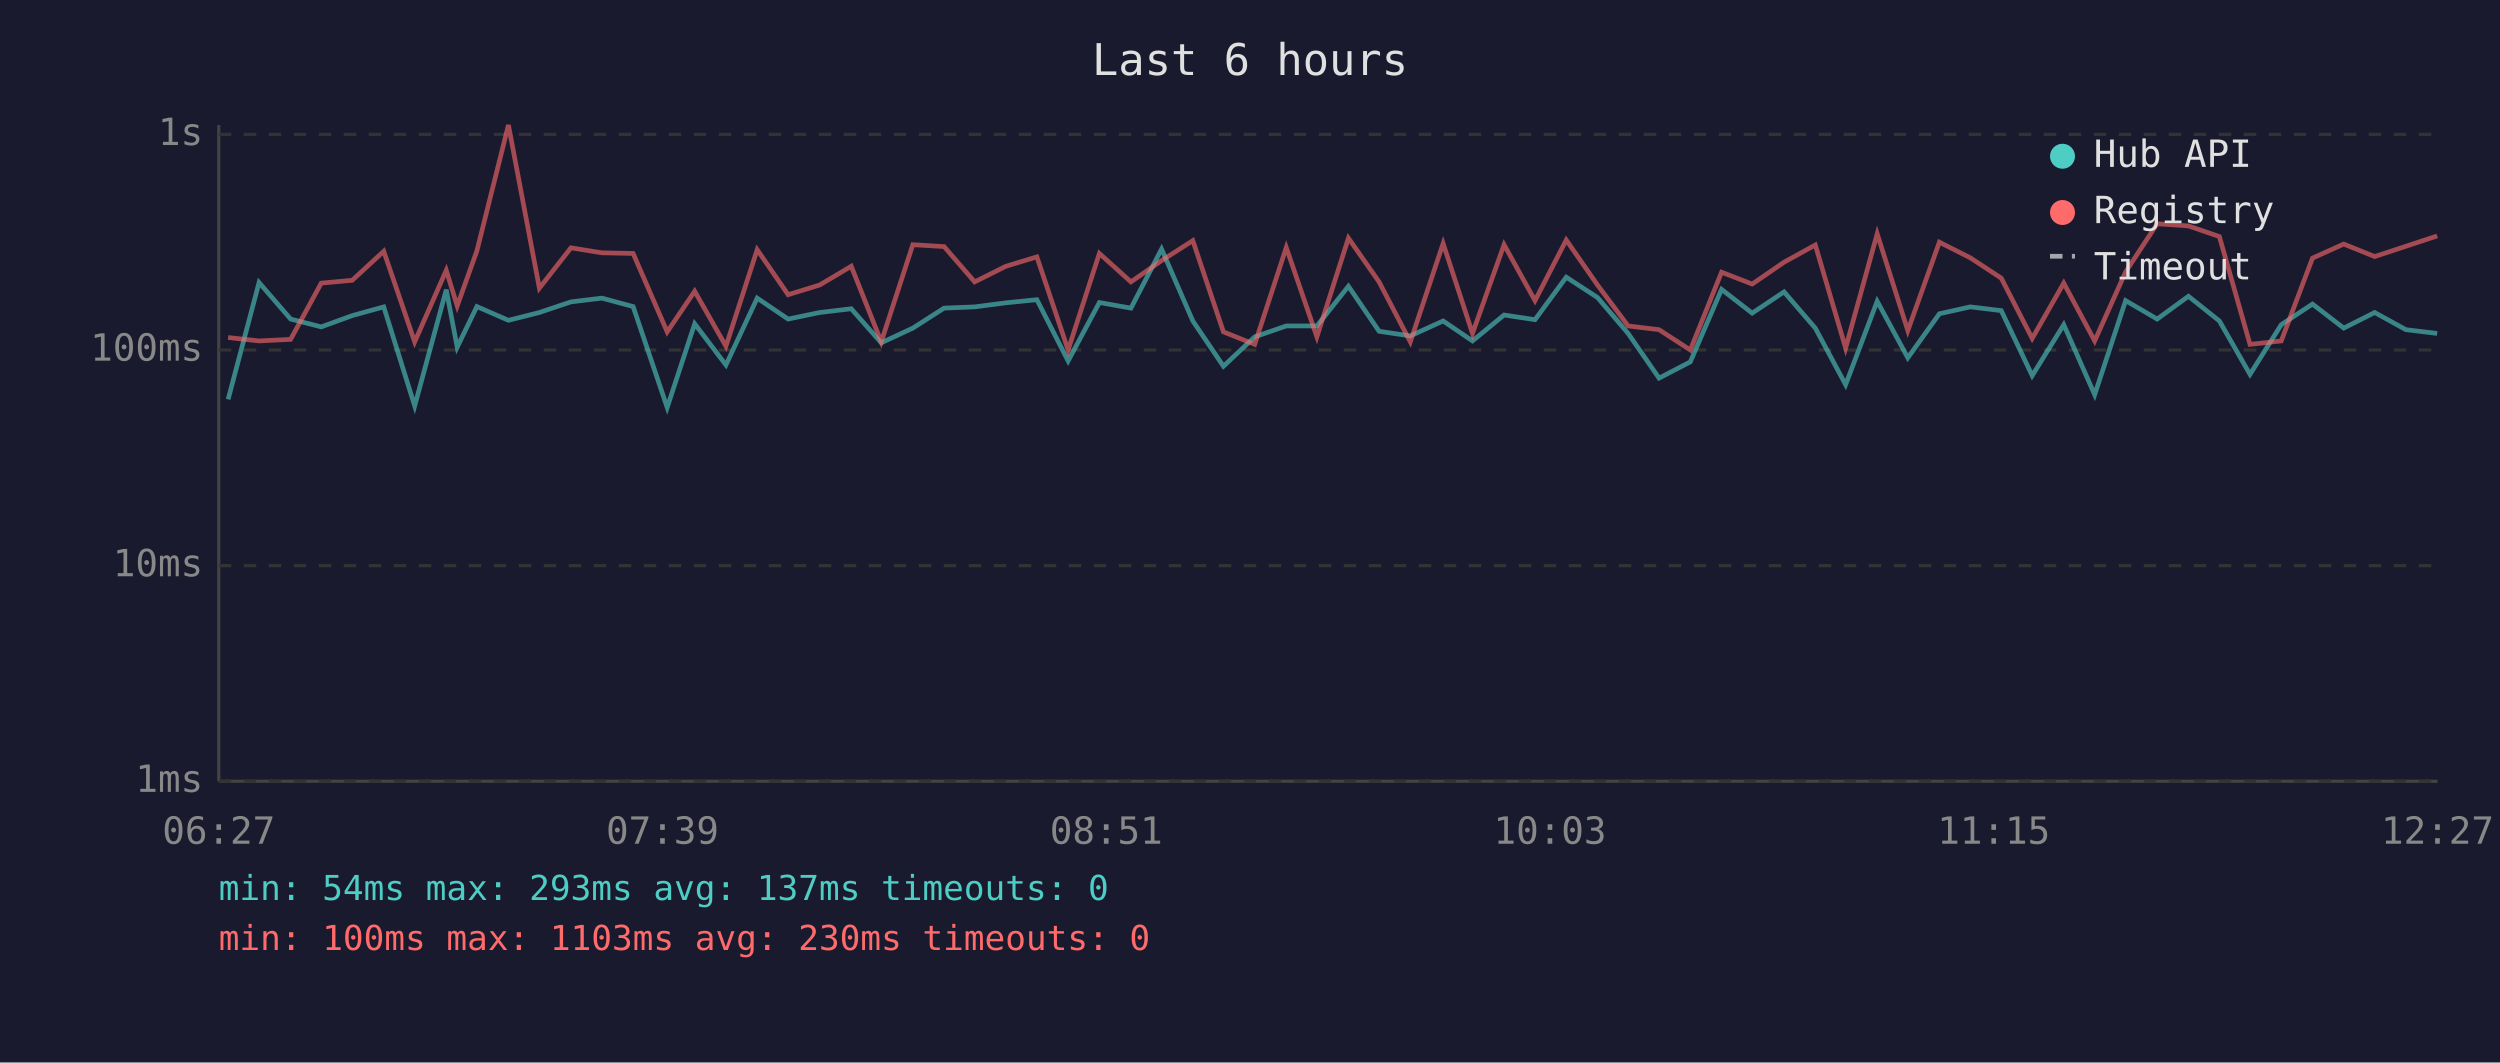
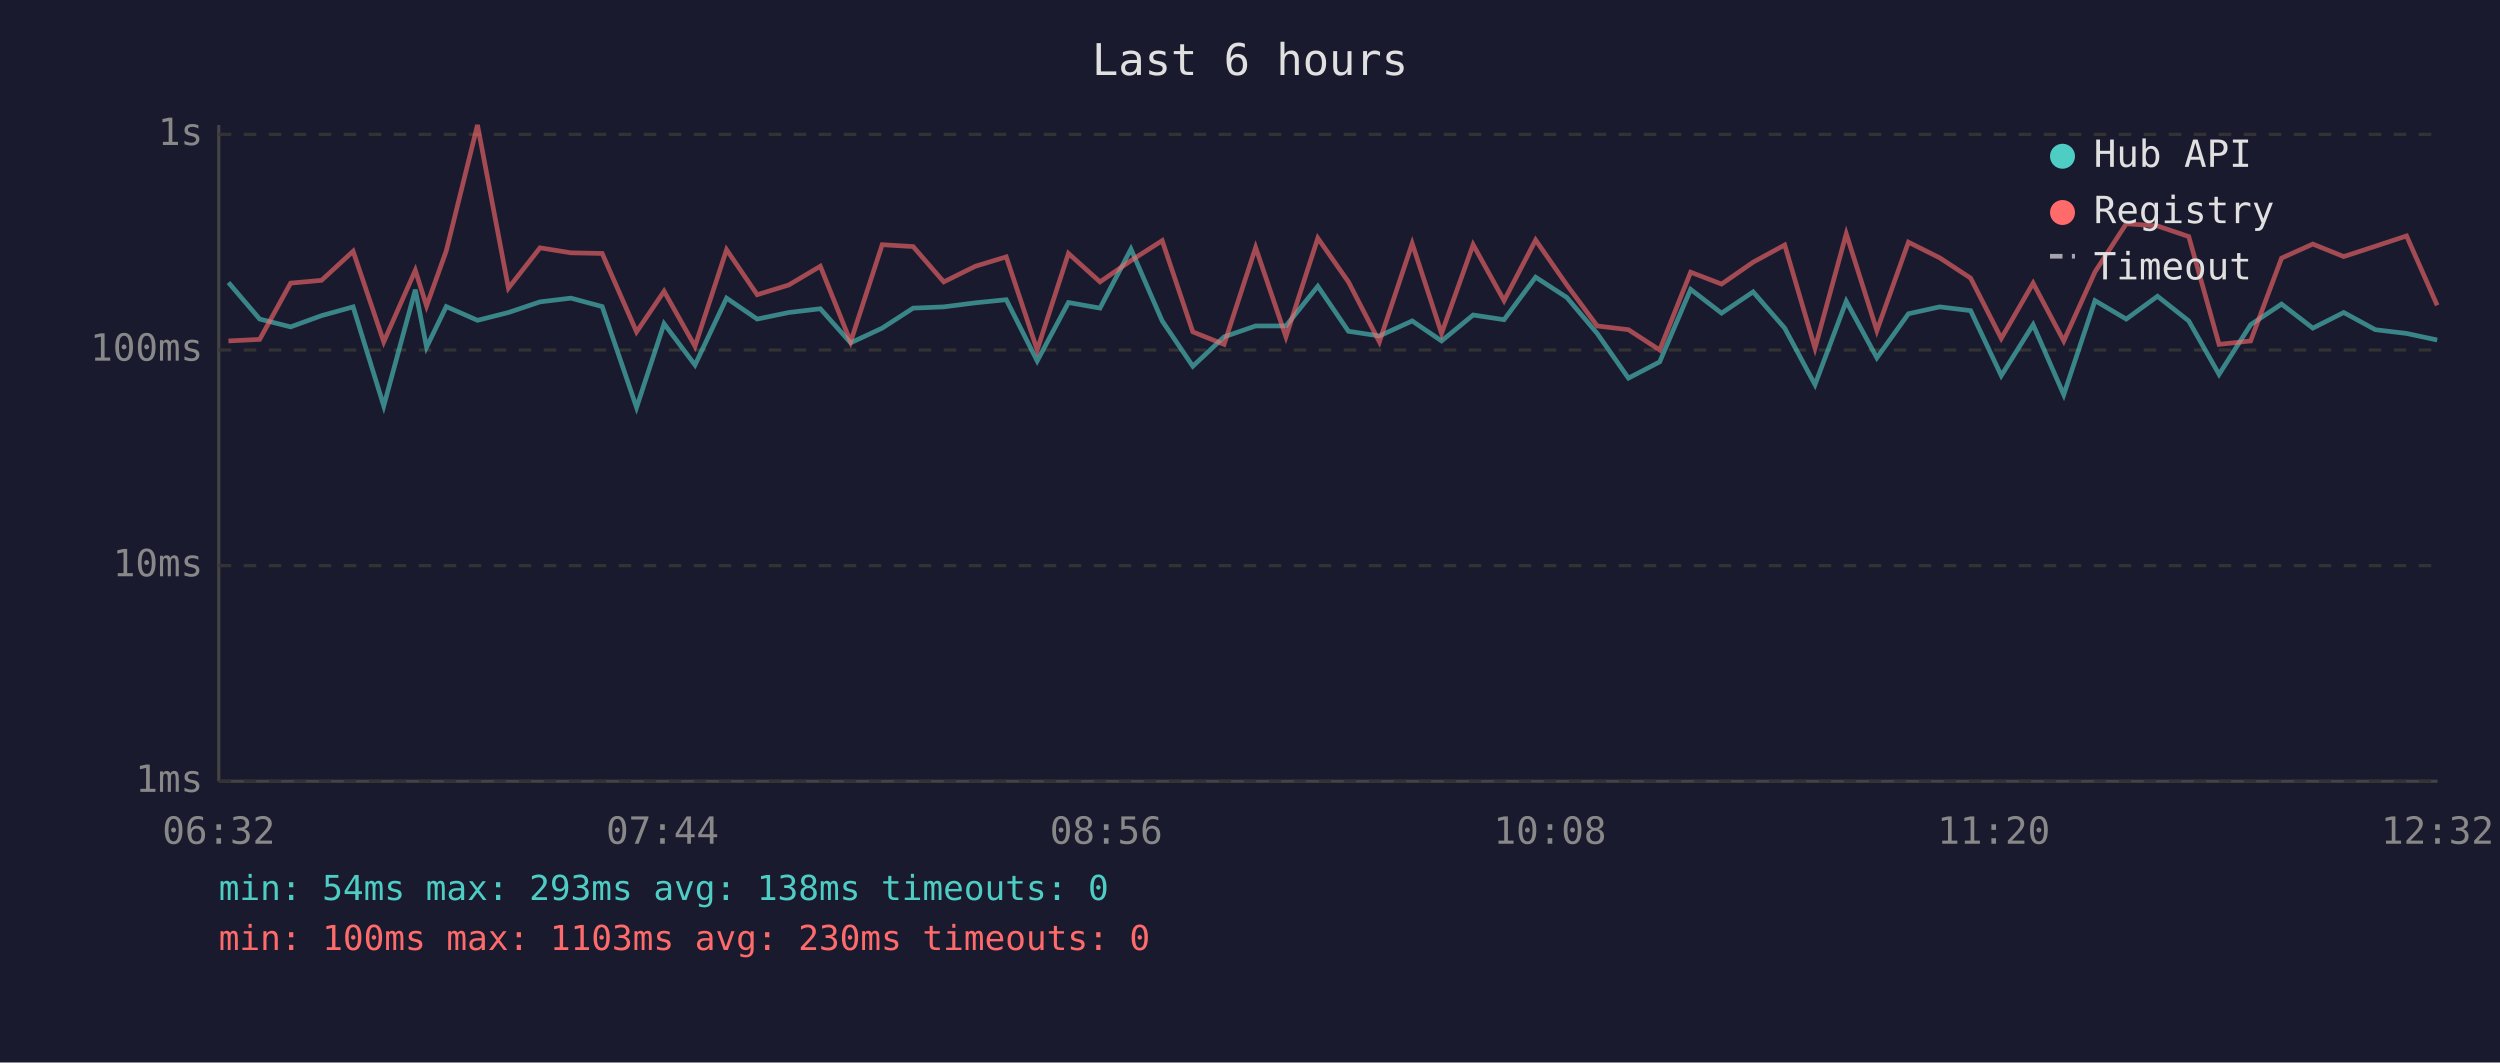
<svg xmlns="http://www.w3.org/2000/svg" viewBox="0 0 800 340" font-family="monospace" font-size="12">
  <rect width="800" height="340" fill="#1a1a2e" />
  <text x="400" y="24" fill="#e0e0e0" font-size="14" text-anchor="middle">Last 6 hours</text>
  <line x1="70" y1="40" x2="70" y2="250" stroke="#444" stroke-width="1" />
  <line x1="70" y1="250" x2="780" y2="250" stroke="#444" stroke-width="1" />
  <line x1="70" y1="250" x2="780" y2="250" stroke="#333" stroke-width="1" stroke-dasharray="4" />
  <text x="65" y="250" fill="#888" text-anchor="end" dominant-baseline="middle">1ms</text>
  <line x1="70" y1="181" x2="780" y2="181" stroke="#333" stroke-width="1" stroke-dasharray="4" />
  <text x="65" y="181" fill="#888" text-anchor="end" dominant-baseline="middle">10ms</text>
  <line x1="70" y1="112" x2="780" y2="112" stroke="#333" stroke-width="1" stroke-dasharray="4" />
  <text x="65" y="112" fill="#888" text-anchor="end" dominant-baseline="middle">100ms</text>
  <line x1="70" y1="43" x2="780" y2="43" stroke="#333" stroke-width="1" stroke-dasharray="4" />
  <text x="65" y="43" fill="#888" text-anchor="end" dominant-baseline="middle">1s</text>
-   <text x="70" y="270" fill="#888" text-anchor="middle">06:27</text>
-   <text x="212" y="270" fill="#888" text-anchor="middle">07:39</text>
-   <text x="354" y="270" fill="#888" text-anchor="middle">08:51</text>
-   <text x="496" y="270" fill="#888" text-anchor="middle">10:03</text>
-   <text x="638" y="270" fill="#888" text-anchor="middle">11:15</text>
-   <text x="780" y="270" fill="#888" text-anchor="middle">12:27</text>
-   <polyline points="73.0,127.8 82.9,90.4 93.0,102.1 102.8,104.6 112.7,101.0 122.8,98.2 132.7,129.9 142.8,92.7 146.3,111.1 152.6,98.1 162.7,102.5 172.6,100.0 182.7,96.6 192.6,95.4 202.6,98.1 213.5,130.4 222.3,103.6 232.3,116.8 242.3,95.4 252.2,102.1 262.3,100.0 272.4,98.8 282.0,109.7 292.1,105.0 302.1,98.6 311.9,98.2 321.9,96.9 331.8,95.9 341.8,115.5 351.8,96.8 361.9,98.6 371.7,79.7 381.7,102.7 391.5,117.2 401.5,107.8 411.6,104.3 421.4,104.3 431.5,91.6 441.3,106.0 451.3,107.5 461.8,102.7 471.2,109.1 481.3,100.8 491.2,102.3 501.2,88.7 511.2,95.2 521.0,106.7 530.9,121.0 540.9,115.8 550.9,92.6 560.7,100.2 570.9,93.4 580.9,105.0 590.6,123.1 600.7,96.4 610.5,114.5 620.6,100.4 630.5,98.2 640.4,99.4 650.3,120.2 660.4,103.9 670.3,126.3 680.2,96.2 690.3,102.1 700.3,94.8 710.2,102.7 720.0,119.8 730.0,103.9 740.0,97.3 750.0,105.0 759.9,100.0 769.9,105.5 779.9,106.7" fill="none" stroke="#4ecdc4" stroke-width="1.5" opacity="0.6" />
-   <polyline points="73.0,108.0 82.9,109.1 93.0,108.6 102.8,90.6 112.7,89.7 122.8,80.4 132.7,109.4 142.8,86.5 146.3,97.9 152.6,80.3 162.7,40.0 172.6,92.2 182.7,79.3 192.6,80.9 202.6,81.1 213.5,106.2 222.3,93.2 232.3,110.8 242.3,79.9 252.2,94.3 262.3,91.2 272.4,85.2 282.0,109.4 292.1,78.3 302.1,78.9 311.9,90.2 321.9,85.2 331.8,82.2 341.8,112.0 351.8,81.1 361.9,90.2 371.7,83.4 381.7,77.0 391.5,106.2 401.5,110.2 411.6,79.2 421.4,107.8 431.5,76.2 441.3,90.2 451.3,109.4 461.8,77.9 471.2,106.7 481.3,78.3 491.2,96.2 501.2,76.8 511.2,91.2 521.0,104.3 530.9,105.5 540.9,112.0 550.9,87.1 560.7,90.9 570.9,83.9 580.9,78.4 590.6,111.4 600.7,74.8 610.5,105.8 620.6,77.5 630.5,82.5 640.4,89.0 650.3,108.3 660.4,90.6 670.3,109.1 680.2,87.0 690.3,71.6 700.3,72.3 710.2,75.7 720.0,110.2 730.0,109.1 740.0,82.6 750.0,78.1 759.9,82.1 769.9,78.8 779.9,75.5" fill="none" stroke="#ff6b6b" stroke-width="1.5" opacity="0.6" />
+   <text x="70" y="270" fill="#888" text-anchor="middle">06:32</text>
+   <text x="212" y="270" fill="#888" text-anchor="middle">07:44</text>
+   <text x="354" y="270" fill="#888" text-anchor="middle">08:56</text>
+   <text x="496" y="270" fill="#888" text-anchor="middle">10:08</text>
+   <text x="638" y="270" fill="#888" text-anchor="middle">11:20</text>
+   <text x="780" y="270" fill="#888" text-anchor="middle">12:32</text>
+   <polyline points="73.1,90.4 83.1,102.1 93.0,104.6 102.9,101.0 113.0,98.2 122.8,129.9 132.9,92.7 136.5,111.1 142.8,98.1 152.8,102.5 162.7,100.0 172.8,96.6 182.7,95.4 192.7,98.1 203.7,130.4 212.5,103.6 222.4,116.8 232.5,95.4 242.3,102.1 252.4,100.0 262.5,98.8 272.2,109.7 282.3,105.0 292.2,98.6 302.0,98.2 312.1,96.9 322.0,95.9 331.9,115.5 341.9,96.8 352.0,98.6 361.9,79.7 371.9,102.7 381.7,117.2 391.7,107.8 401.8,104.3 411.5,104.3 421.7,91.6 431.5,106.0 441.4,107.5 451.9,102.7 461.3,109.1 471.4,100.8 481.3,102.3 491.4,88.7 501.4,95.2 511.1,106.7 521.1,121.0 531.1,115.8 541.0,92.6 550.9,100.2 561.0,93.4 571.1,105.0 580.8,123.1 590.8,96.4 600.6,114.5 610.7,100.4 620.7,98.2 630.6,99.4 640.4,120.2 650.6,103.9 660.4,126.3 670.4,96.2 680.4,102.1 690.4,94.8 700.4,102.7 710.1,119.8 720.2,103.9 730.1,97.3 740.1,105.0 750.0,100.0 760.1,105.5 770.1,106.7 779.9,108.8" fill="none" stroke="#4ecdc4" stroke-width="1.5" opacity="0.6" />
+   <polyline points="73.1,109.1 83.1,108.6 93.0,90.6 102.9,89.7 113.0,80.4 122.8,109.4 132.9,86.5 136.5,97.9 142.8,80.3 152.8,40.0 162.7,92.2 172.8,79.3 182.7,80.9 192.7,81.1 203.7,106.2 212.5,93.2 222.4,110.8 232.5,79.9 242.3,94.3 252.4,91.2 262.5,85.2 272.2,109.4 282.3,78.3 292.2,78.9 302.0,90.2 312.1,85.2 322.0,82.2 331.9,112.0 341.9,81.1 352.0,90.2 361.9,83.4 371.9,77.0 381.7,106.2 391.7,110.2 401.8,79.2 411.5,107.8 421.7,76.2 431.5,90.2 441.4,109.4 451.9,77.9 461.3,106.7 471.4,78.3 481.3,96.2 491.4,76.8 501.4,91.2 511.1,104.3 521.1,105.5 531.1,112.0 541.0,87.1 550.9,90.9 561.0,83.9 571.1,78.4 580.8,111.4 590.8,74.8 600.6,105.8 610.7,77.5 620.7,82.5 630.6,89.0 640.4,108.3 650.6,90.6 660.4,109.1 670.4,87.0 680.4,71.6 690.4,72.3 700.4,75.7 710.1,110.2 720.2,109.1 730.1,82.6 740.1,78.1 750.0,82.1 760.1,78.8 770.1,75.5 779.9,97.7" fill="none" stroke="#ff6b6b" stroke-width="1.5" opacity="0.6" />
  <circle cx="660" cy="50" r="4" fill="#4ecdc4" />
  <text x="670" y="50" fill="#e0e0e0" dominant-baseline="middle">Hub API</text>
  <circle cx="660" cy="68" r="4" fill="#ff6b6b" />
  <text x="670" y="68" fill="#e0e0e0" dominant-baseline="middle">Registry</text>
  <line x1="656" y1="82" x2="664" y2="82" stroke="#e0e0e0" stroke-width="1.5" stroke-dasharray="4,3" opacity="0.7" />
  <text x="670" y="86" fill="#e0e0e0" dominant-baseline="middle">Timeout</text>
-   <text x="70" y="288" fill="#4ecdc4" font-size="11">min: 54ms  max: 293ms  avg: 137ms  timeouts: 0</text>
+   <text x="70" y="288" fill="#4ecdc4" font-size="11">min: 54ms  max: 293ms  avg: 138ms  timeouts: 0</text>
  <text x="70" y="304" fill="#ff6b6b" font-size="11">min: 100ms  max: 1103ms  avg: 230ms  timeouts: 0</text>
</svg>
